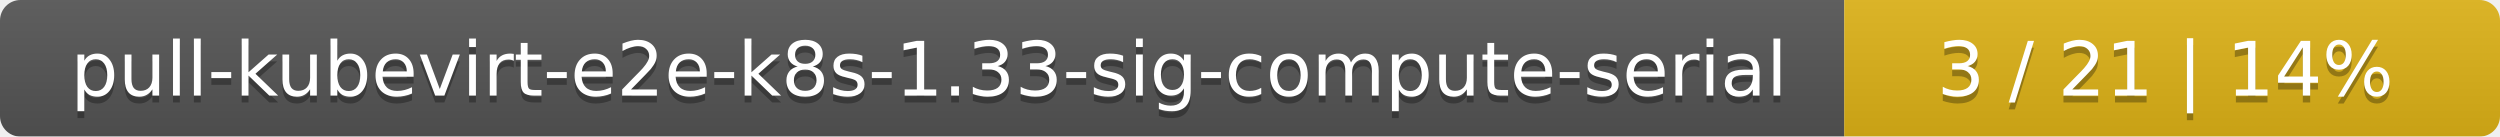
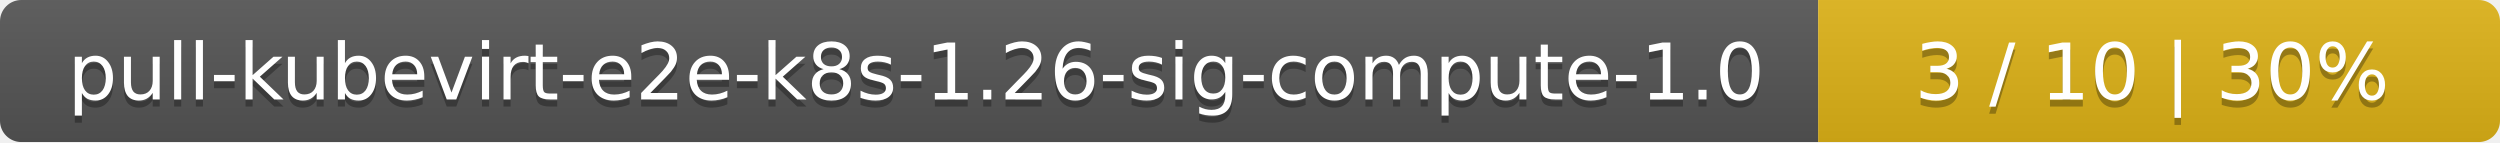
- <svg xmlns="http://www.w3.org/2000/svg" width="366" height="20">
+ <svg xmlns="http://www.w3.org/2000/svg" width="352" height="20">
  <linearGradient id="smooth" x2="0" y2="100%">
    <stop offset="0" stop-color="#bbb" stop-opacity=".1" />
    <stop offset="1" stop-opacity=".1" />
  </linearGradient>
  <mask id="round">
-     <rect width="366" height="20" rx="3" fill="#fff" />
+     <rect width="352" height="20" rx="3" fill="#fff" />
  </mask>
  <g mask="url(#round)">
-     <rect width="270" height="20" fill="#555" />
-     <rect x="270" width="96" height="20" fill="#dfb317" />
-     <rect width="366" height="20" fill="url(#smooth)" />
+     <rect width="256" height="20" fill="#555" />
+     <rect x="256" width="96" height="20" fill="#dfb317" />
+     <rect width="352" height="20" fill="url(#smooth)" />
  </g>
  <g fill="#fff" text-anchor="middle" font-family="DejaVu Sans,Verdana,Geneva,sans-serif" font-size="11">
-     <text x="136" y="15" fill="#010101" fill-opacity=".3">pull-kubevirt-e2e-k8s-1.33-sig-compute-serial</text>
-     <text x="136" y="14">pull-kubevirt-e2e-k8s-1.33-sig-compute-serial</text>
-     <text x="317" y="15" fill="#010101" fill-opacity=".3">3 / 21    |    14%</text>
-     <text x="317" y="14">3 / 21    |    14%</text>
+     <text x="129" y="15" fill="#010101" fill-opacity=".3">pull-kubevirt-e2e-k8s-1.26-sig-compute-1.0</text>
+     <text x="129" y="14">pull-kubevirt-e2e-k8s-1.26-sig-compute-1.0</text>
+     <text x="303" y="15" fill="#010101" fill-opacity=".3">3 / 10    |    30%</text>
+     <text x="303" y="14">3 / 10    |    30%</text>
  </g>
</svg>
